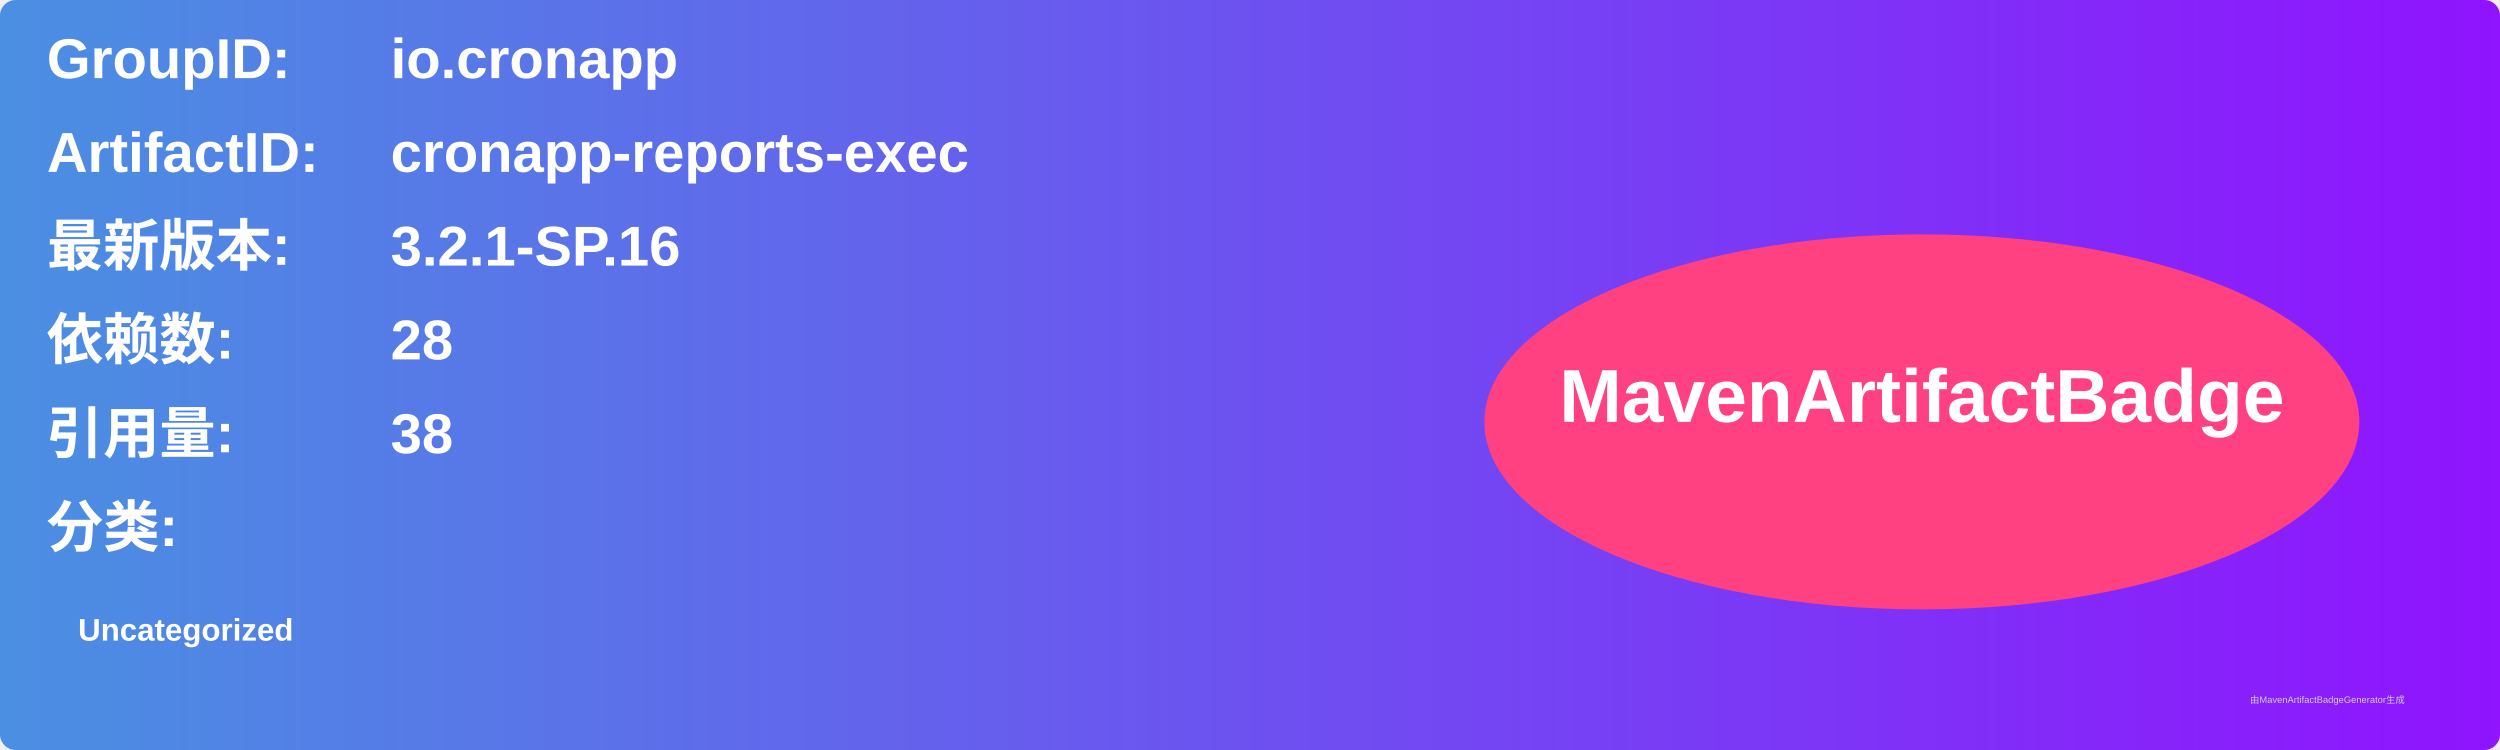
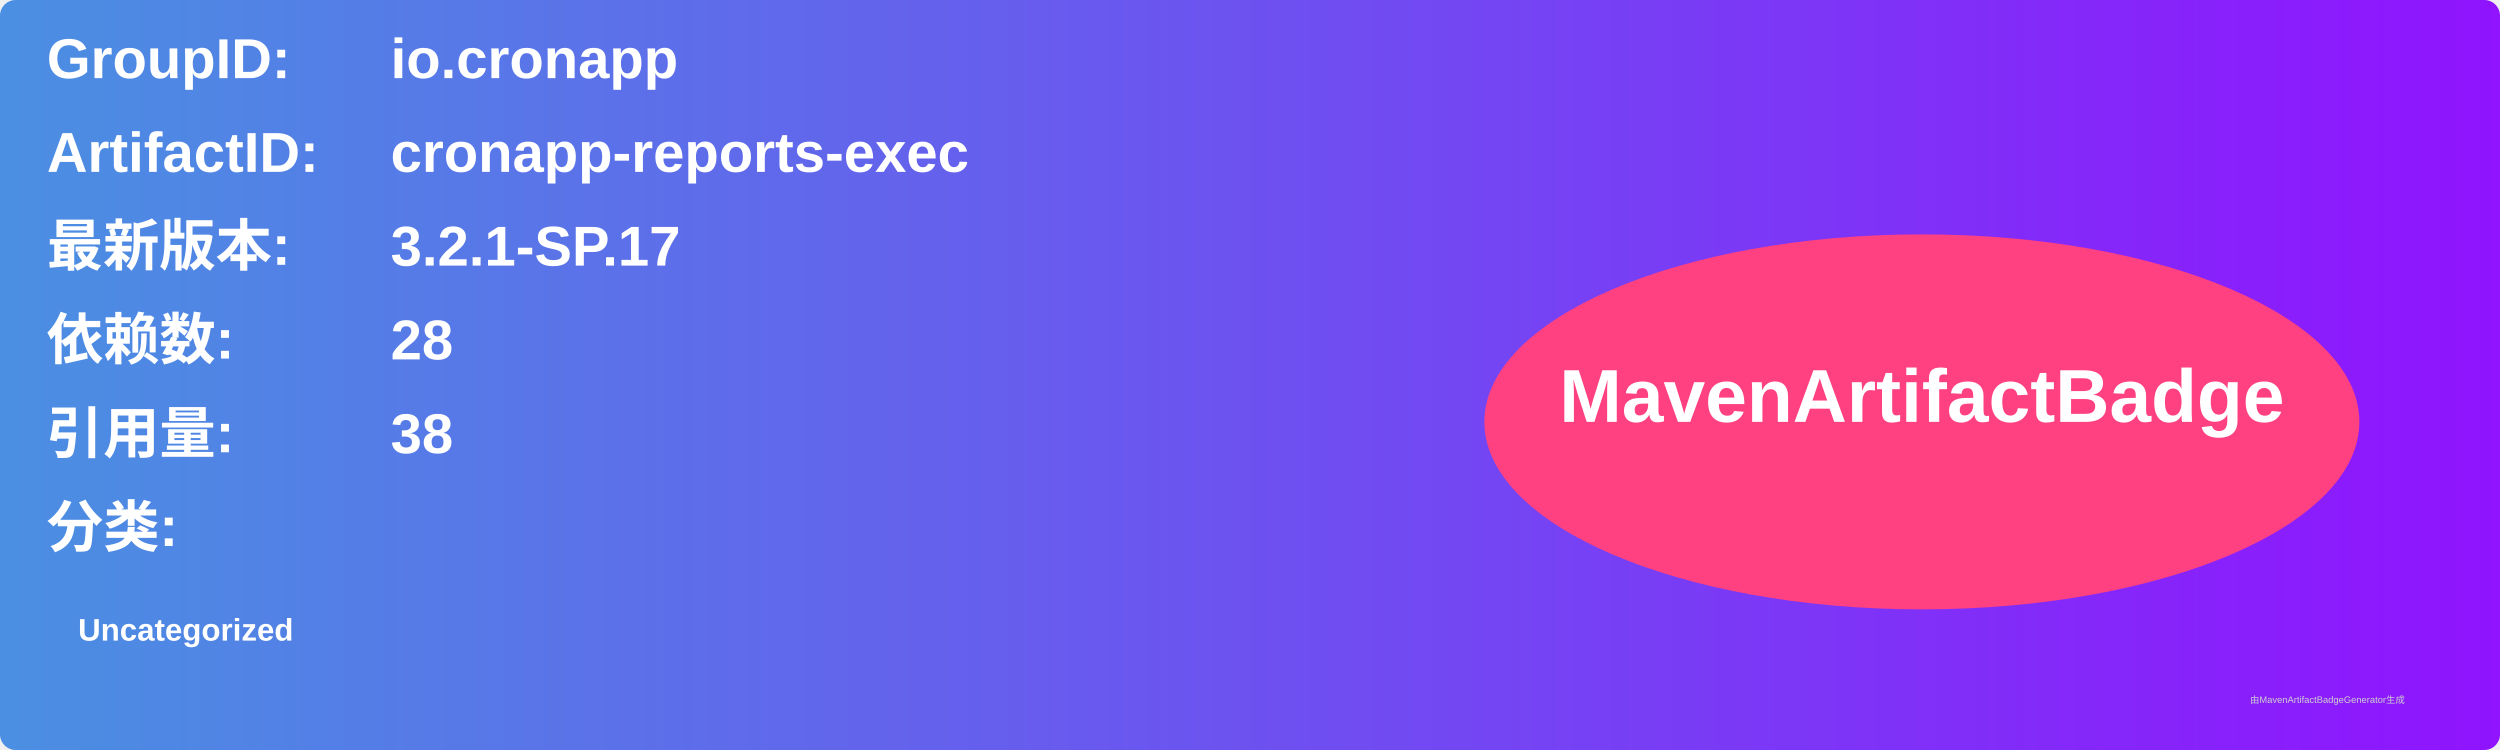
<svg xmlns="http://www.w3.org/2000/svg" width="800" height="240" viewBox="0 0 800 240">
  <linearGradient id="grad" x1="0%" y1="0%" x2="100%" y2="0%">
    <stop offset="0%" stop-color="#4a90e2" />
    <stop offset="100%" stop-color="#9013fe" />
  </linearGradient>
  <rect width="100%" height="100%" rx="5" ry="5" fill="url(#grad)" />
  <g transform="translate(15, 15)">
    <text x="0" y="10" font-family="Arial" font-size="18" fill="white" font-weight="bold" width="260">GroupID:</text>
    <text x="110" y="10" font-family="Arial" font-size="18" fill="white" font-weight="bold" width="460">io.cronapp</text>
    <text x="0" y="40" font-family="Arial" font-size="18" fill="white" font-weight="bold" width="260">ArtifactID:</text>
    <text x="110" y="40" font-family="Arial" font-size="18" fill="white" font-weight="bold" width="460">cronapp-reports-exec</text>
    <text x="0" y="70" font-family="Arial" font-size="18" fill="white" font-weight="bold">最新版本:</text>
    <text x="110" y="70" font-family="Arial" font-size="18" fill="white" font-weight="bold">
-       <tspan font-weight="bold">3.2.1-SP.16</tspan>
+       <tspan font-weight="bold">3.2.1-SP.17</tspan>
    </text>
    <text x="0" y="100" font-family="Arial" font-size="18" fill="white" font-weight="bold">依赖数: </text>
    <text x="110" y="100" font-family="Arial" font-size="18" fill="white">
      <tspan font-weight="bold">28</tspan>
    </text>
    <text x="0" y="130" font-family="Arial" font-size="18" fill="white" font-weight="bold">引用量: </text>
    <text x="110" y="130" font-family="Arial" font-size="18" fill="white">
      <tspan font-weight="bold">38</tspan>
    </text>
    <text x="0" y="160" font-family="Arial" font-size="18" fill="white" font-weight="bold">分类:</text>
    <text x="10" y="190" font-family="Arial" font-size="10" fill="white">
      <tspan font-weight="bold">Uncategorized</tspan>
    </text>
    <ellipse cx="600" cy="120" rx="140" ry="60" fill="#ff4081" />
    <text x="600" y="120" text-anchor="middle" font-family="Arial" font-size="24" fill="white" font-weight="bold">MavenArtifactBadge</text>
  </g>
  <text x="720" y="225" font-family="Arial" font-size="3" fill="#d0d0d0">由MavenArtifactBadgeGenerator生成</text>
</svg>
